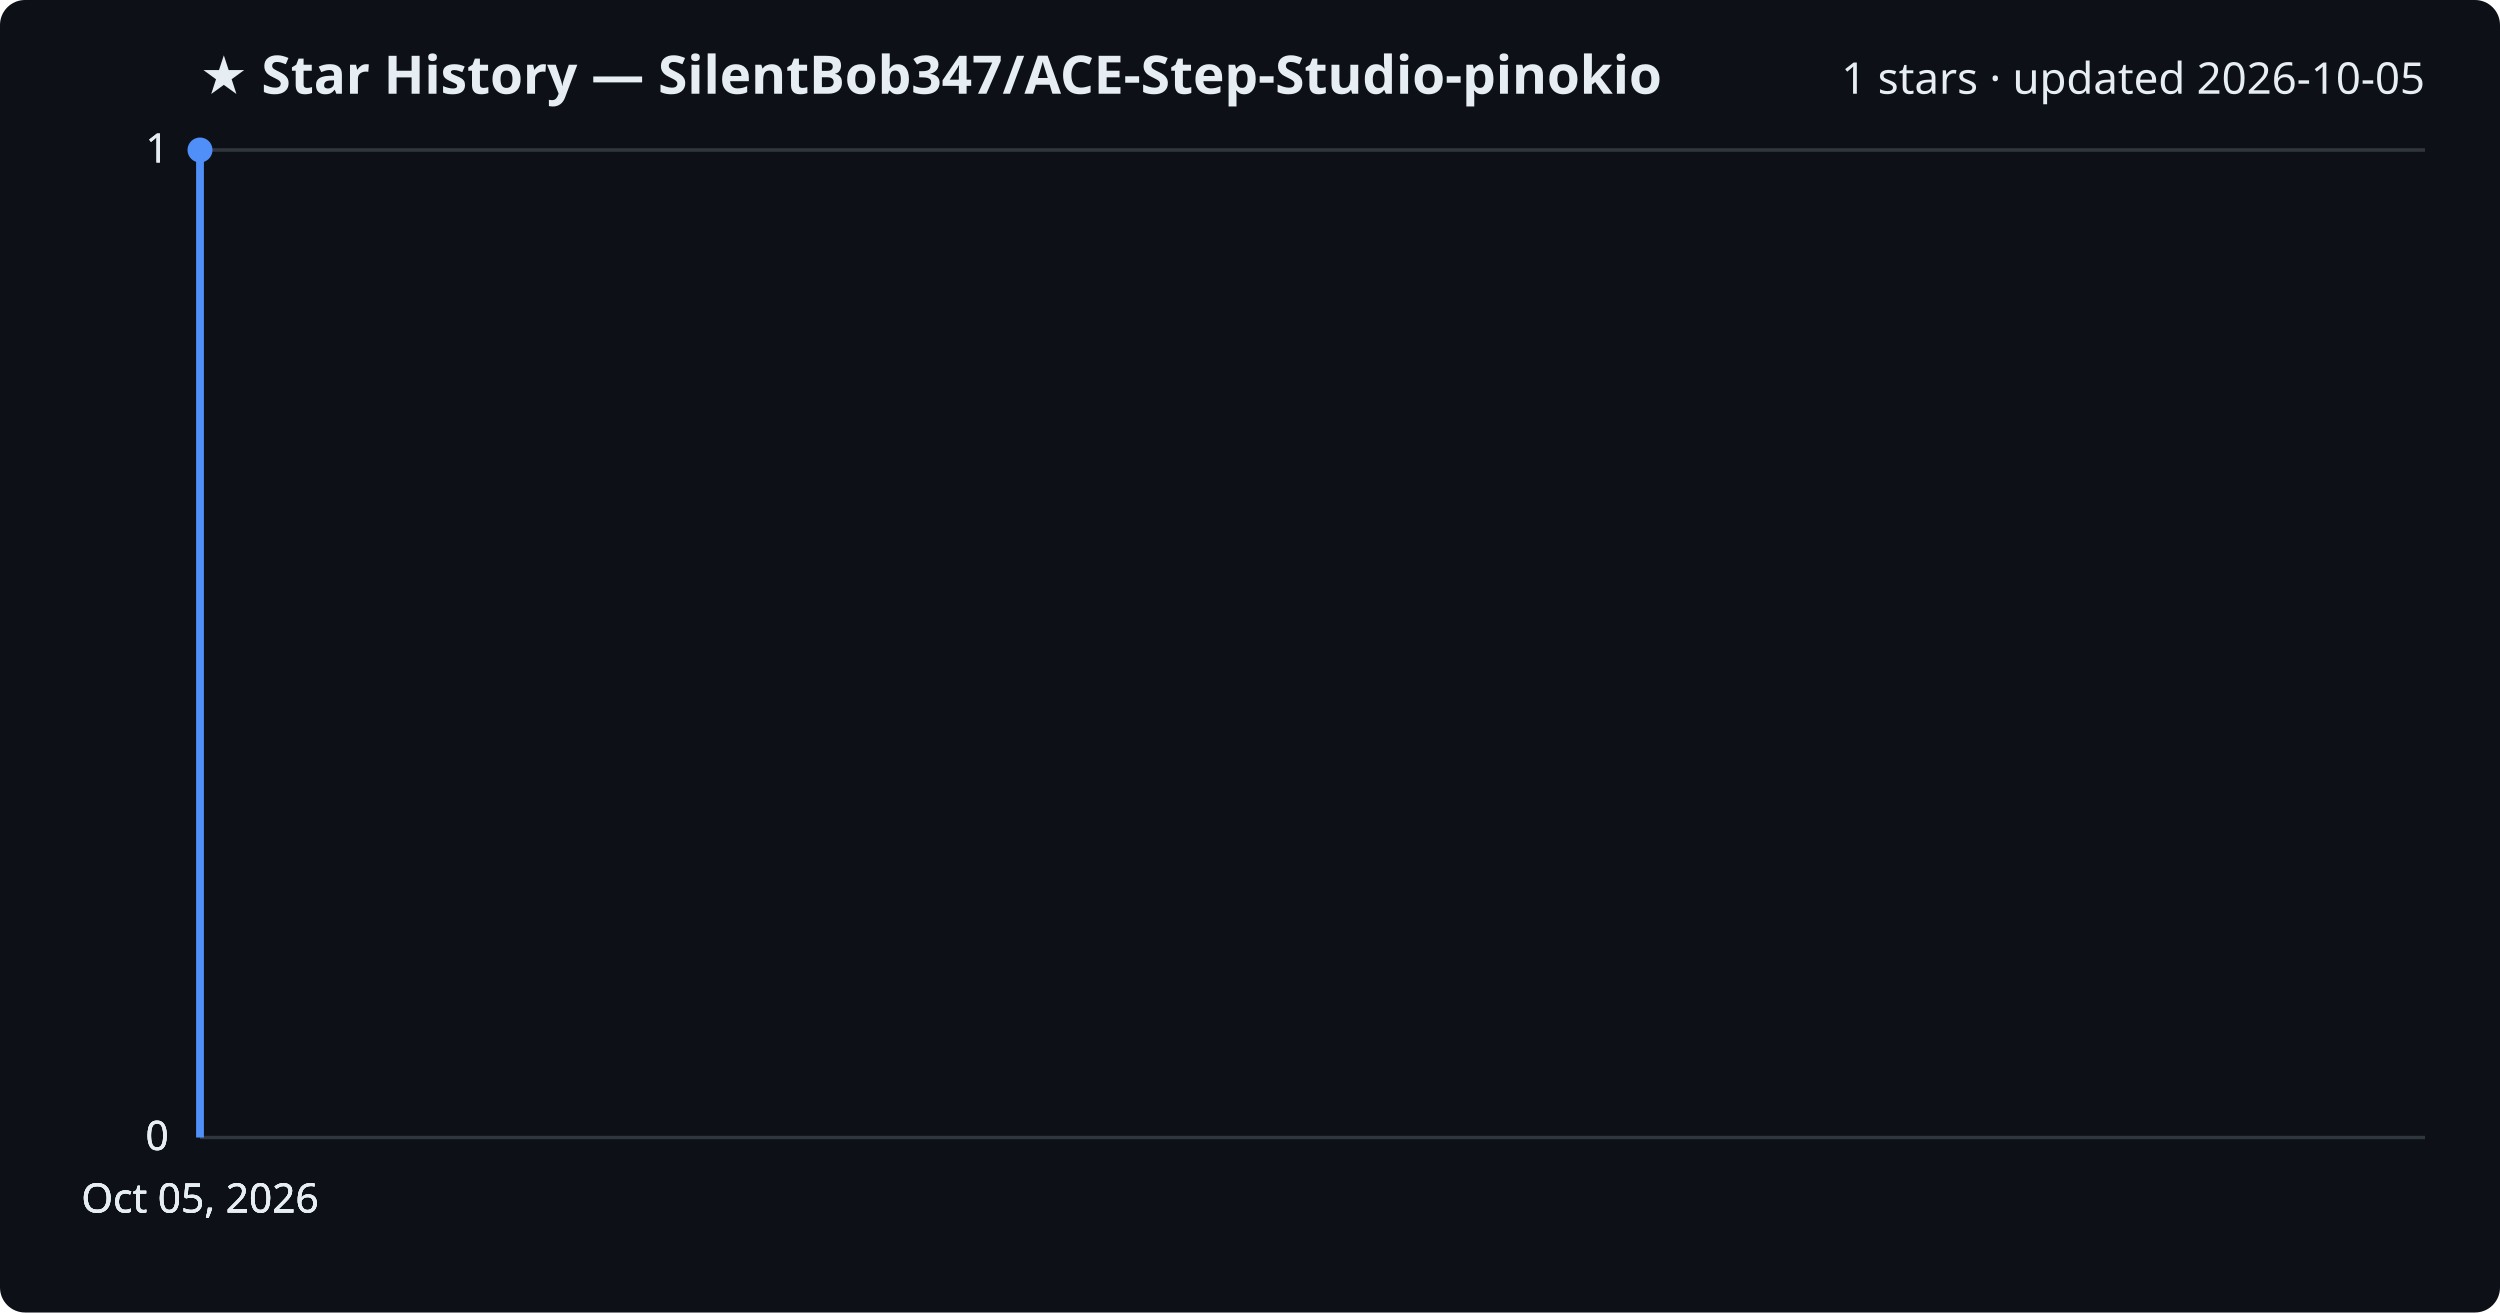
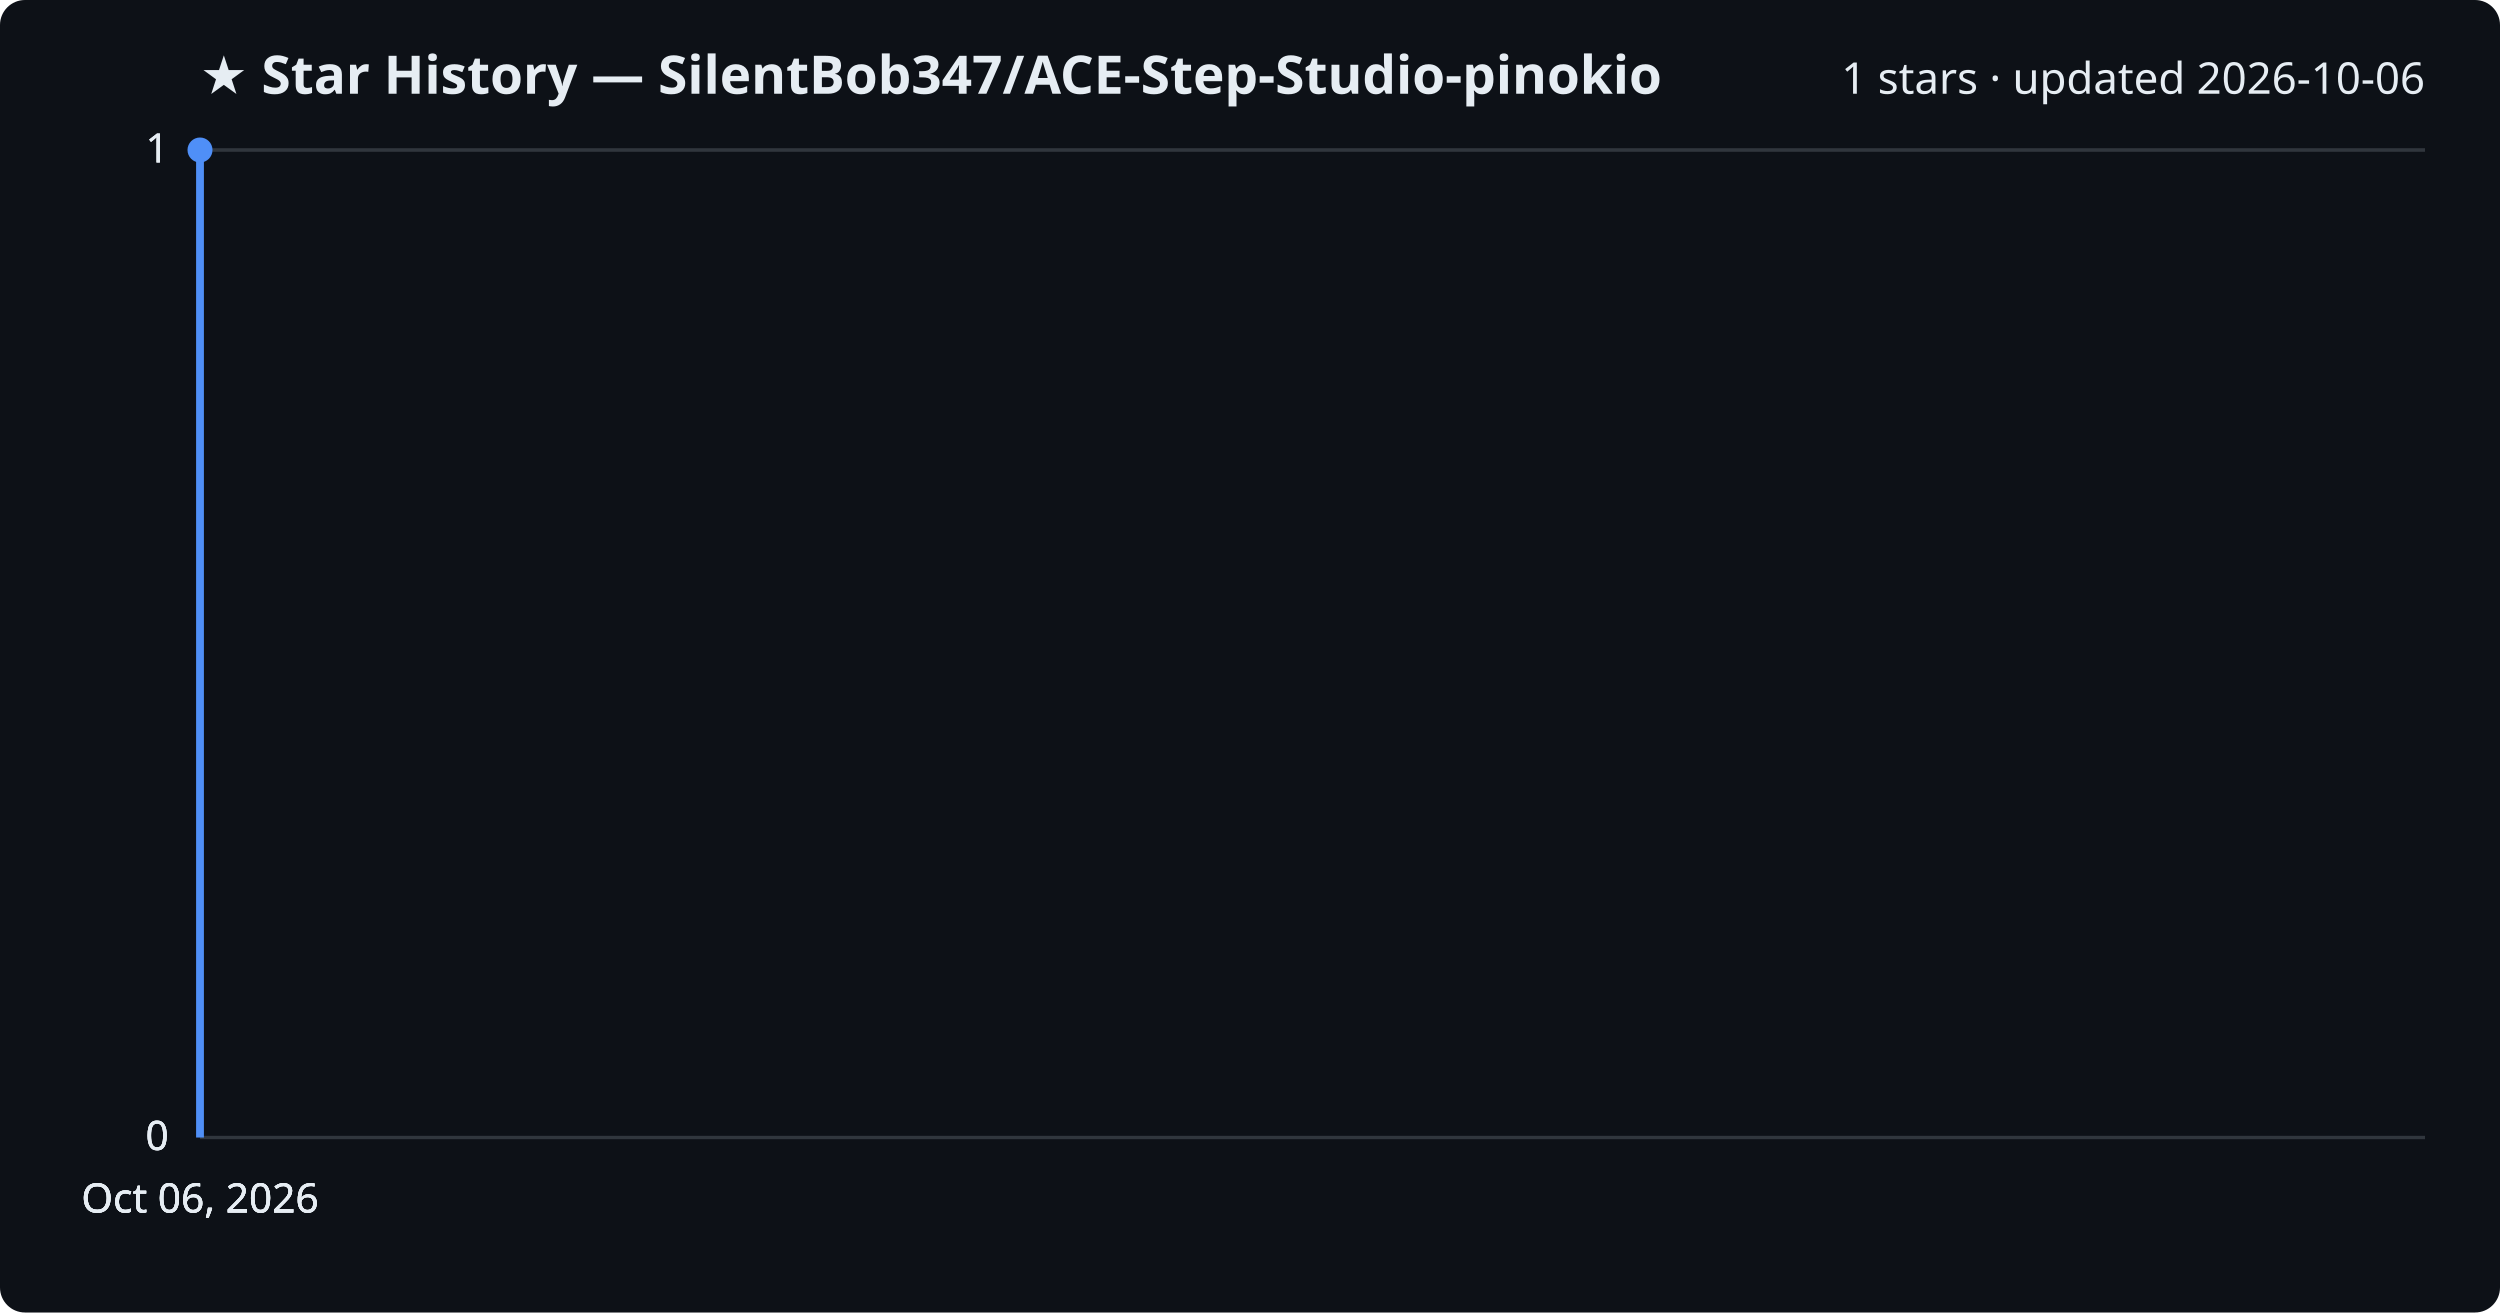
<svg xmlns="http://www.w3.org/2000/svg" viewBox="0 0 800 420" font-family="Segoe UI, sans-serif">
  <rect width="800" height="420" fill="#0d1117" rx="8" />
  <text x="64" y="30" fill="#e6edf3" font-size="17" font-weight="700">★ Star History — SilentBob347/ACE-Step-Studio-pinokio</text>
-   <text x="776" y="30" fill="#e6edf3" font-size="14" text-anchor="end">1 stars · updated 2026-10-05</text>
+   <text x="776" y="30" fill="#e6edf3" font-size="14" text-anchor="end">1 stars · updated 2026-10-06</text>
  <line x1="64" y1="364.0" x2="776" y2="364.0" stroke="#30363d" stroke-width="1" />
  <text x="54" y="368.0" fill="#e6edf3" font-size="13" text-anchor="end">0</text>
  <line x1="64" y1="364.0" x2="776" y2="364.0" stroke="#30363d" stroke-width="1" />
  <text x="54" y="368.0" fill="#e6edf3" font-size="13" text-anchor="end">0</text>
  <line x1="64" y1="364.0" x2="776" y2="364.0" stroke="#30363d" stroke-width="1" />
  <text x="54" y="368.0" fill="#e6edf3" font-size="13" text-anchor="end">0</text>
  <line x1="64" y1="48.0" x2="776" y2="48.0" stroke="#30363d" stroke-width="1" />
  <text x="54" y="52.0" fill="#e6edf3" font-size="13" text-anchor="end">1</text>
  <line x1="64" y1="48.0" x2="776" y2="48.0" stroke="#30363d" stroke-width="1" />
  <text x="54" y="52.0" fill="#e6edf3" font-size="13" text-anchor="end">1</text>
  <path d="M64.0,364.0 L64.0,48.0 L64.0,48.0" fill="none" stroke="#4f8ff7" stroke-width="2.5" stroke-linejoin="round" />
  <circle cx="64.0" cy="48.0" r="4" fill="#4f8ff7" />
-   <text x="64.0" y="388" fill="#e6edf3" font-size="13" text-anchor="middle">Oct 05, 2026</text>
-   <text x="64.0" y="388" fill="#e6edf3" font-size="13" text-anchor="middle">Oct 05, 2026</text>
-   <text x="64.0" y="388" fill="#e6edf3" font-size="13" text-anchor="middle">Oct 05, 2026</text>
-   <text x="64.0" y="388" fill="#e6edf3" font-size="13" text-anchor="middle">Oct 05, 2026</text>
+   <text x="64.0" y="388" fill="#e6edf3" font-size="13" text-anchor="middle">Oct 06, 2026</text>
+   <text x="64.0" y="388" fill="#e6edf3" font-size="13" text-anchor="middle">Oct 06, 2026</text>
+   <text x="64.0" y="388" fill="#e6edf3" font-size="13" text-anchor="middle">Oct 06, 2026</text>
+   <text x="64.0" y="388" fill="#e6edf3" font-size="13" text-anchor="middle">Oct 06, 2026</text>
</svg>
